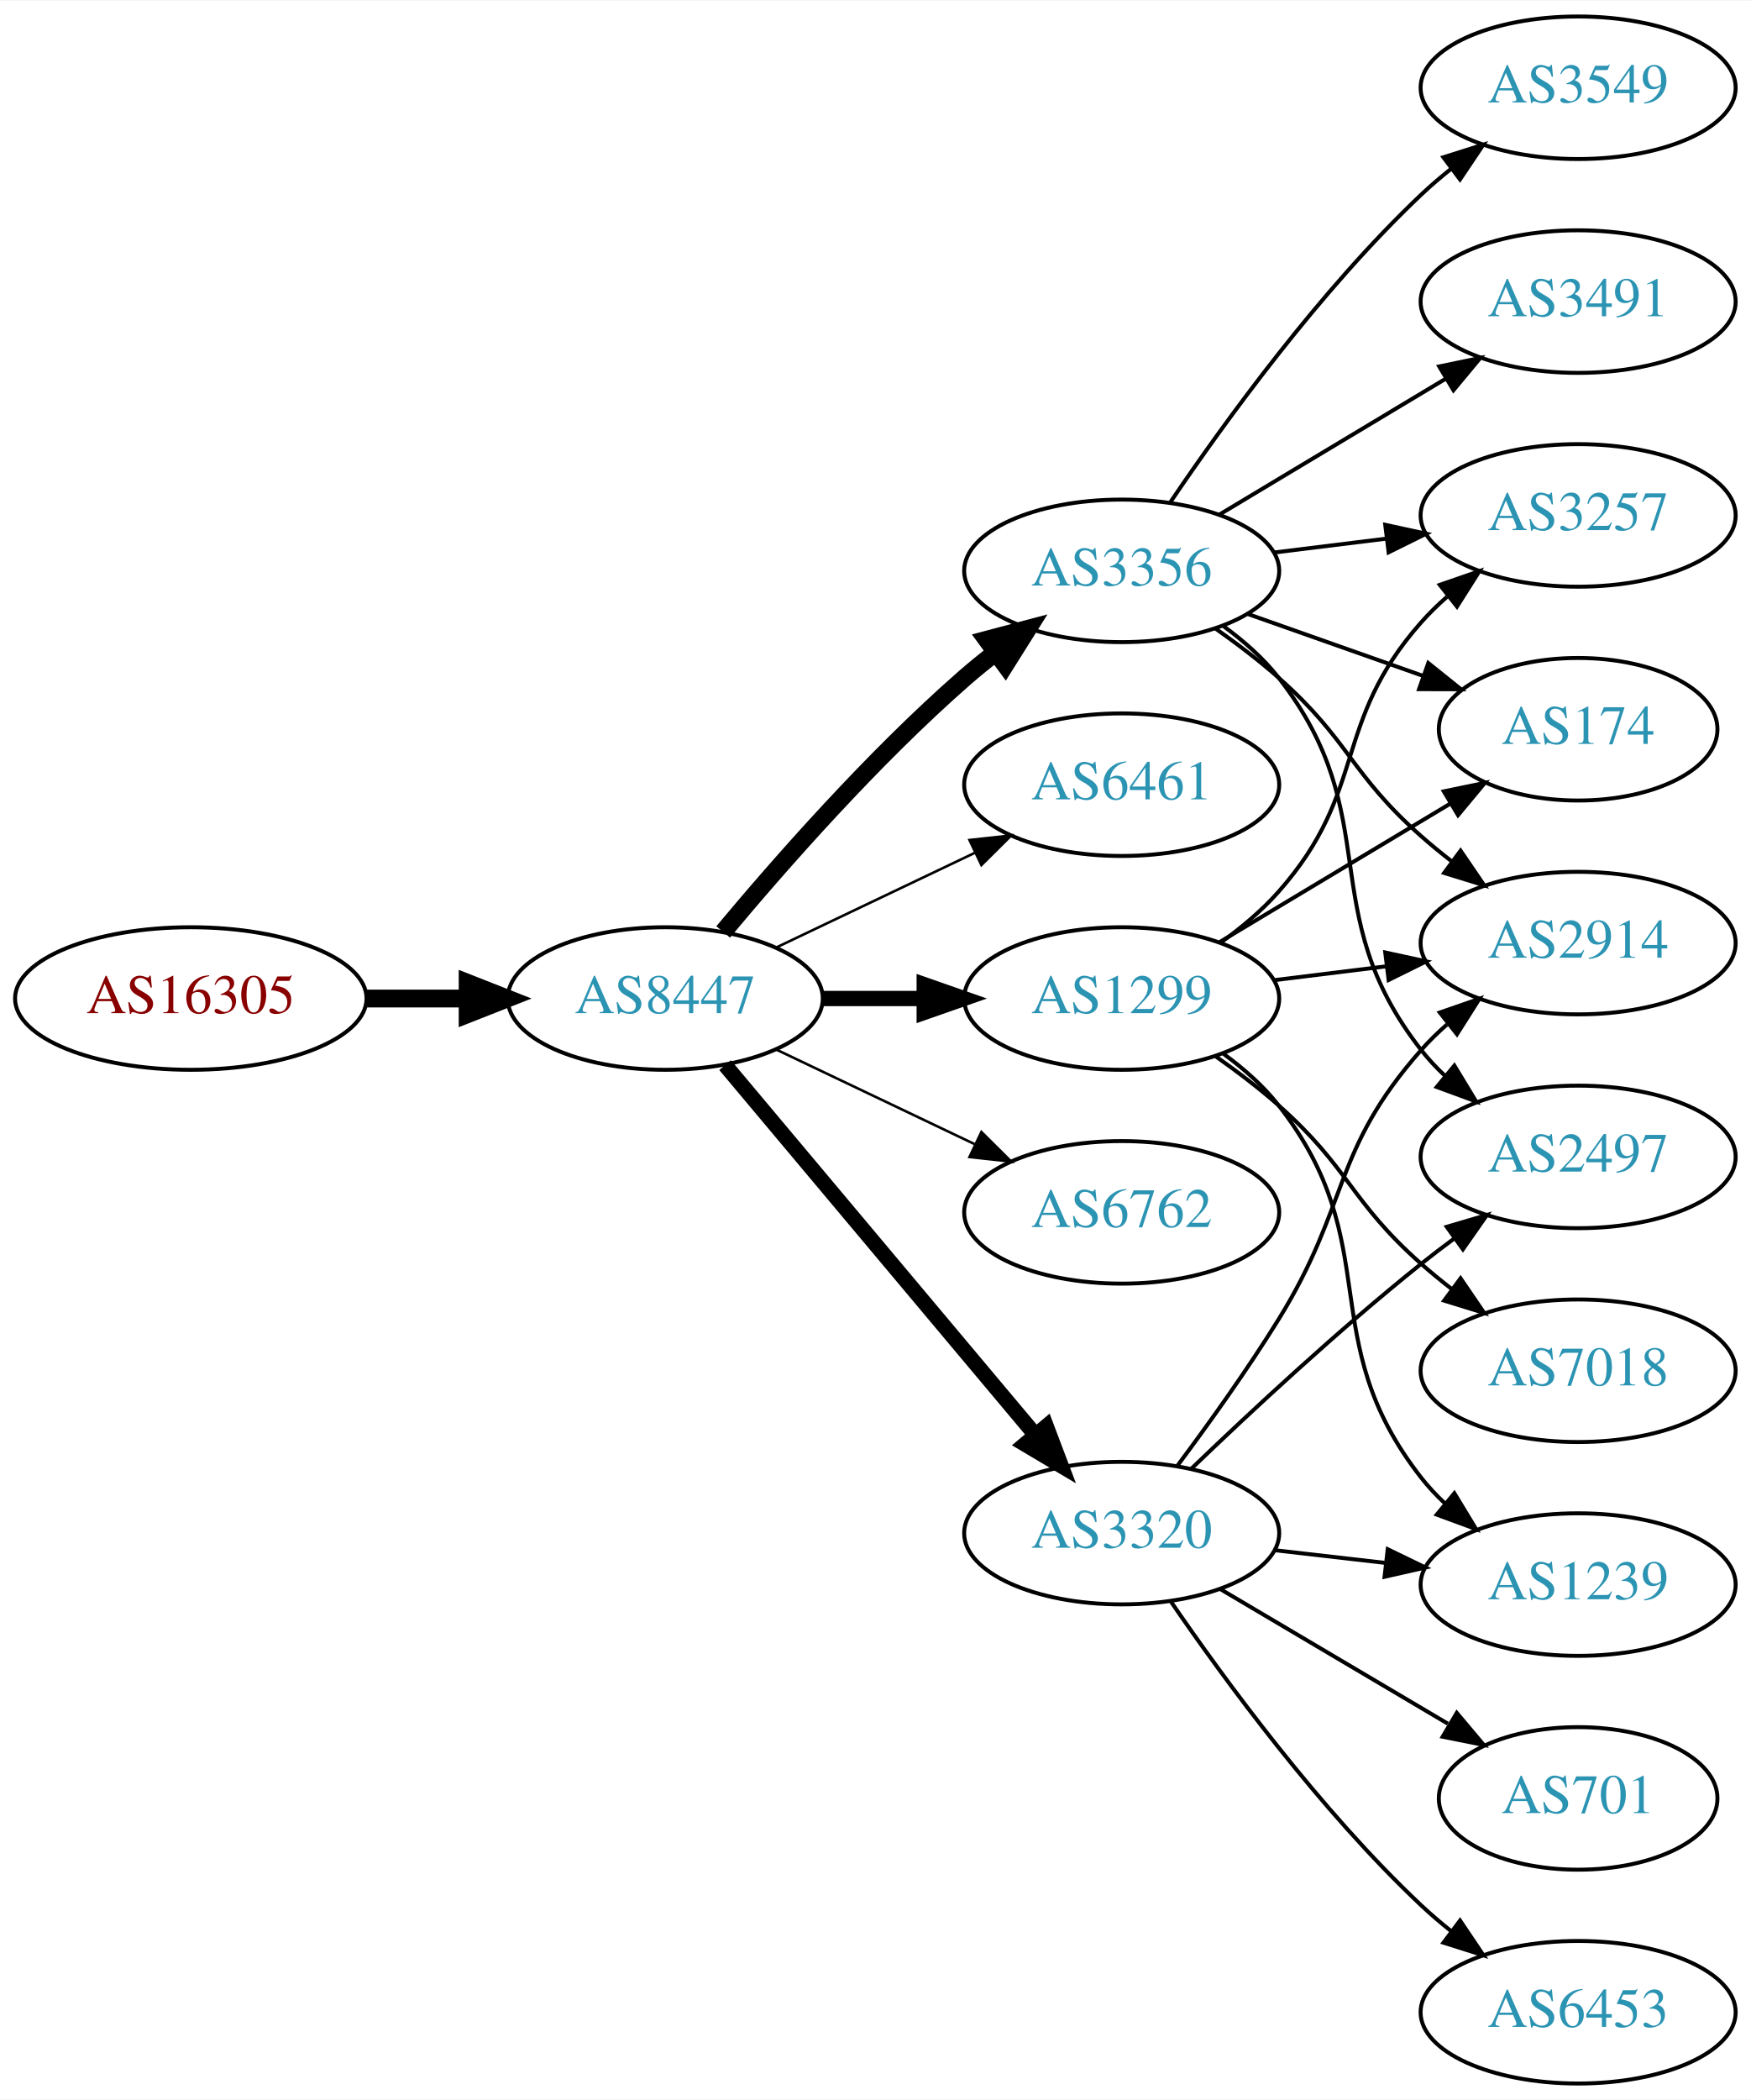
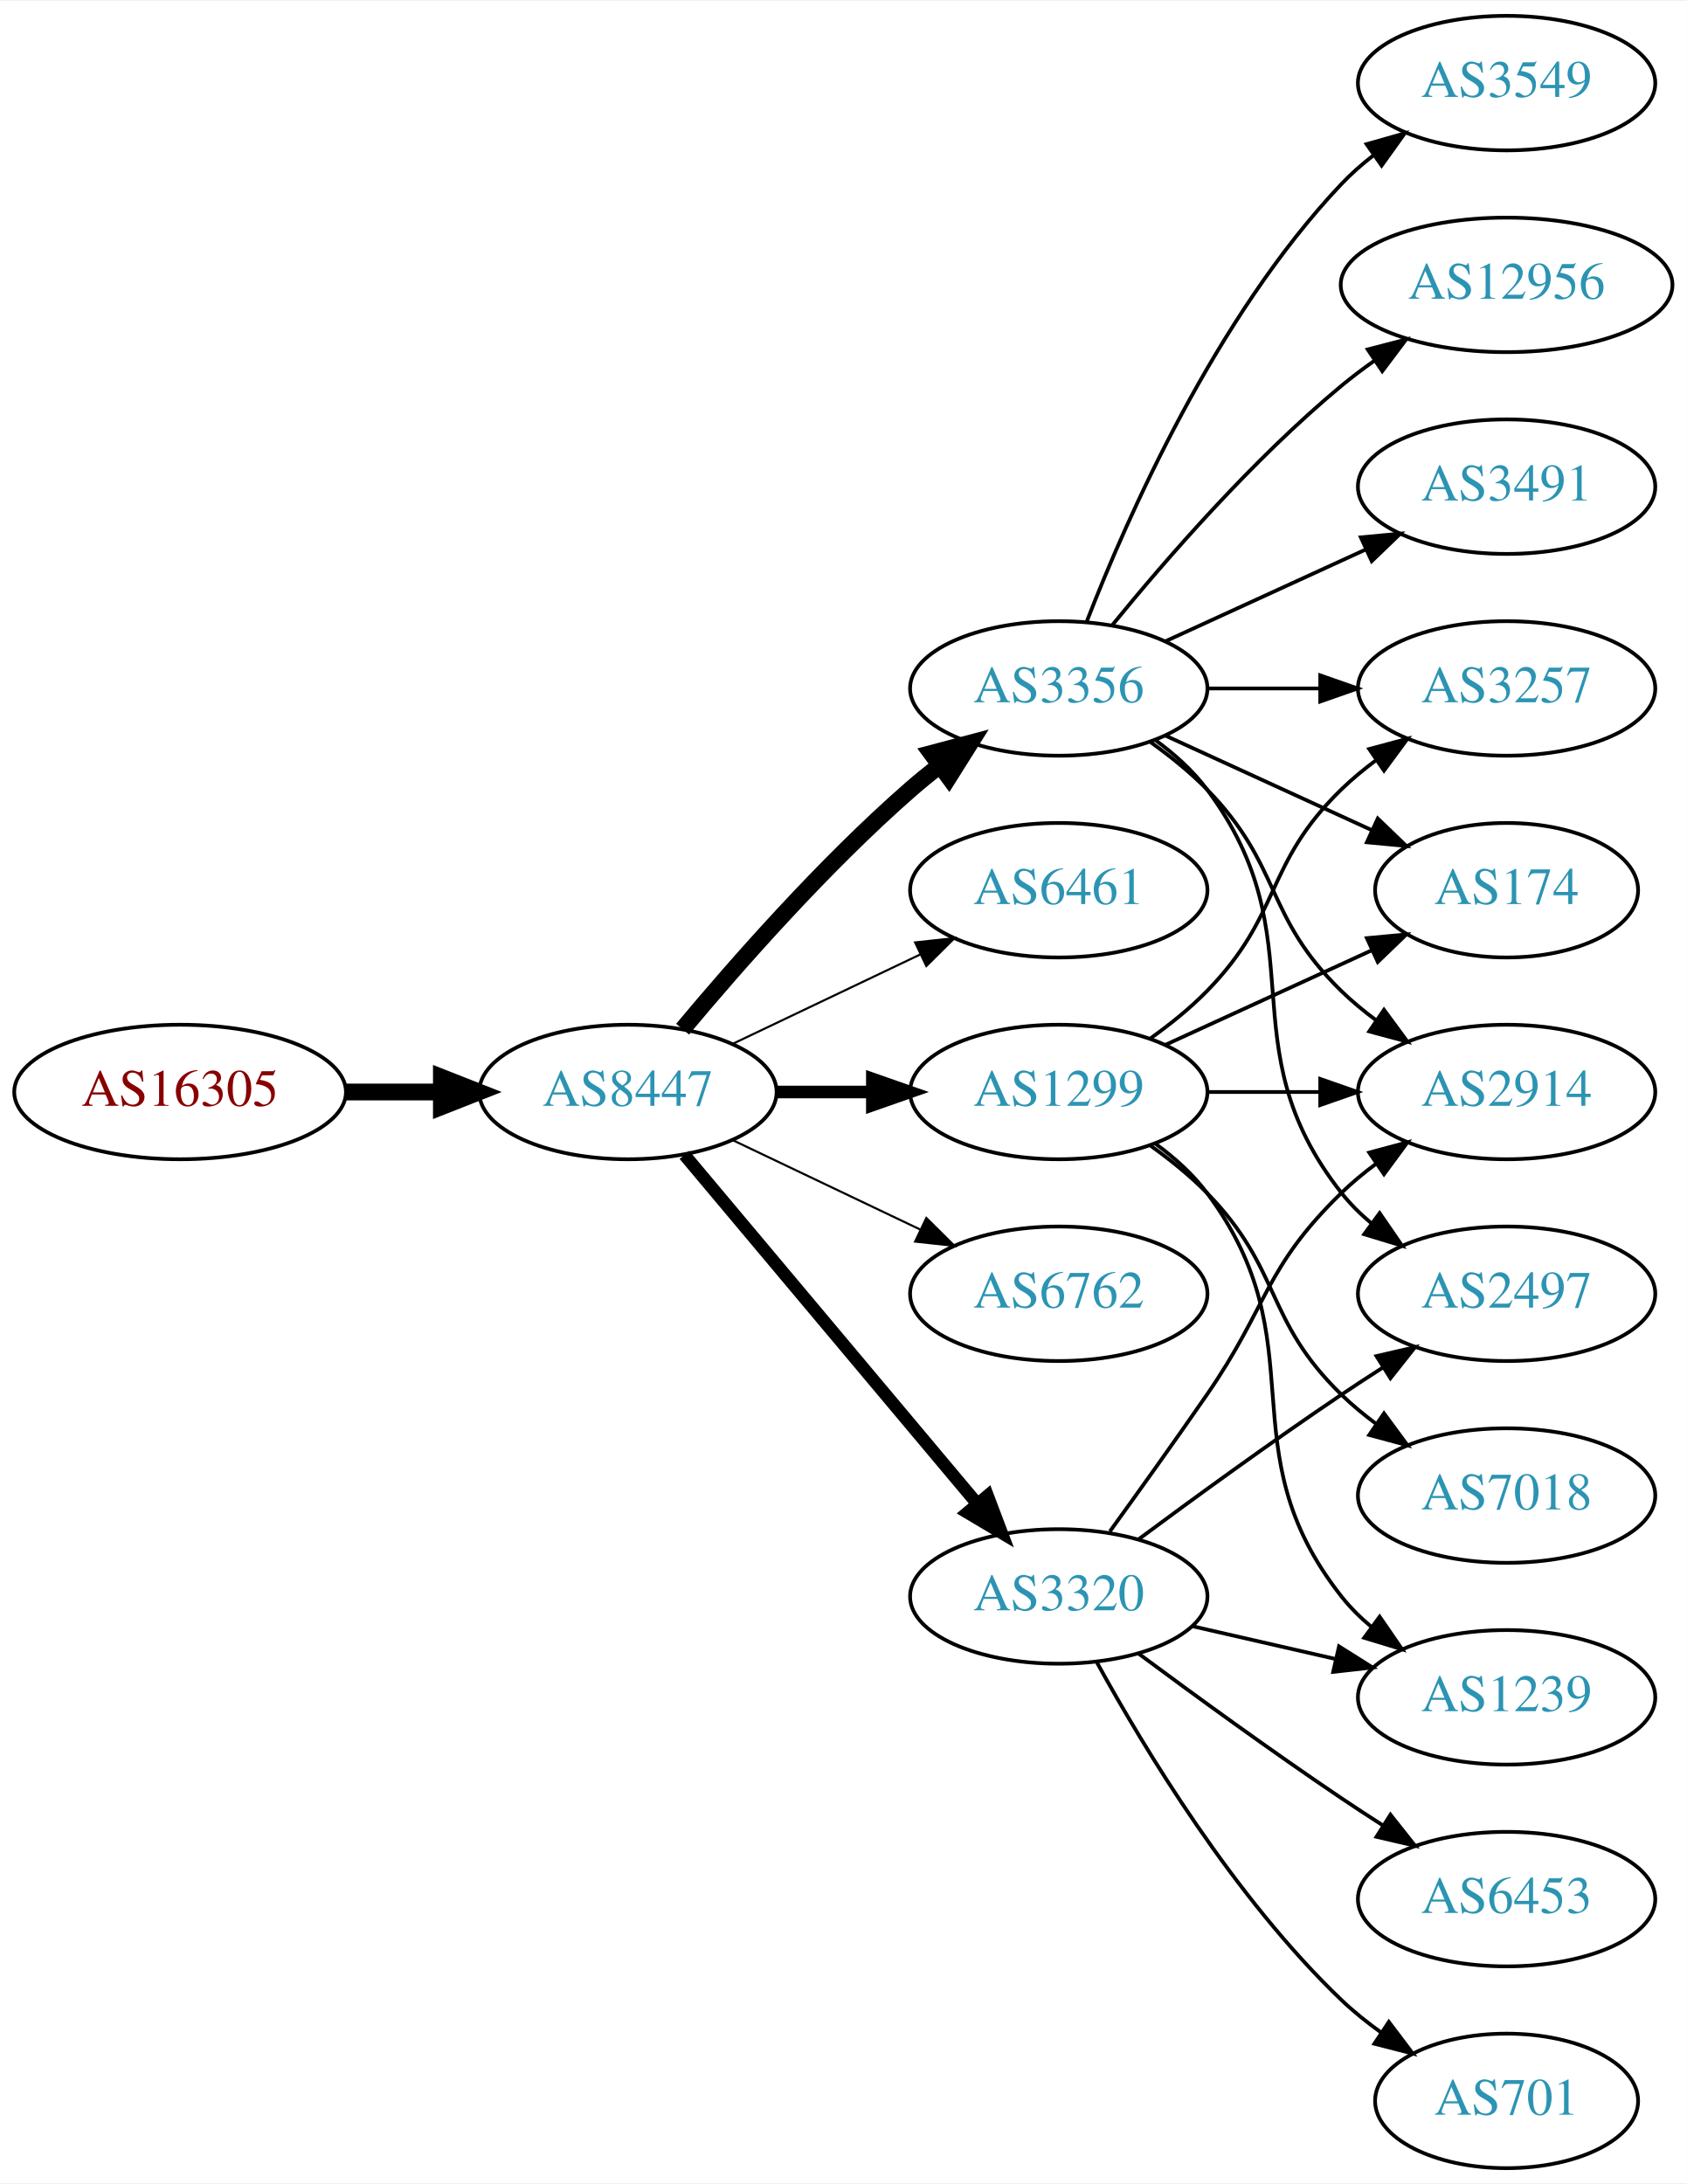
- <svg xmlns="http://www.w3.org/2000/svg" xmlns:xlink="http://www.w3.org/1999/xlink" width="442pt" height="530pt" viewBox="0.00 0.00 442.27 530.00">
-   <g id="graph0" class="graph" transform="scale(1 1) rotate(0) translate(4 526)">
-     <polygon fill="white" stroke="none" points="-4,4 -4,-526 438.271,-526 438.271,4 -4,4" />
+ <svg xmlns="http://www.w3.org/2000/svg" xmlns:xlink="http://www.w3.org/1999/xlink" width="451pt" height="584pt" viewBox="0.00 0.00 451.37 584.00">
+   <g id="graph0" class="graph" transform="scale(1 1) rotate(0) translate(4 580)">
+     <polygon fill="white" stroke="none" points="-4,4 -4,-580 447.37,-580 447.37,4 -4,4" />
    <g id="node1" class="node">
      <g id="a_node1">
        <a xlink:href="/asn/16305" xlink:title="AS16305 ~ A1 Telekom Austria AG [AT]">
-           <ellipse fill="#ffffff" stroke="black" cx="44.196" cy="-274" rx="44.393" ry="18" />
-           <text text-anchor="middle" x="44.196" y="-270.3" font-family="Times,serif" font-size="14.00" fill="#880000">AS16305</text>
+           <ellipse fill="#ffffff" stroke="black" cx="44.196" cy="-288" rx="44.393" ry="18" />
+           <text text-anchor="middle" x="44.196" y="-284.3" font-family="Times,serif" font-size="14.00" fill="#880000">AS16305</text>
        </a>
      </g>
    </g>
    <g id="node2" class="node">
      <g id="a_node2">
        <a xlink:href="/asn/8447" xlink:title="AS8447 ~ A1 Telekom Austria AG [AT]">
-           <ellipse fill="#ffffff" stroke="black" cx="164.039" cy="-274" rx="39.794" ry="18" />
-           <text text-anchor="middle" x="164.039" y="-270.3" font-family="Times,serif" font-size="14.00" fill="#2c94b3">AS8447</text>
+           <ellipse fill="#ffffff" stroke="black" cx="164.039" cy="-288" rx="39.794" ry="18" />
+           <text text-anchor="middle" x="164.039" y="-284.3" font-family="Times,serif" font-size="14.00" fill="#2c94b3">AS8447</text>
        </a>
      </g>
    </g>
    <g id="edge1" class="edge">
-       <path fill="none" stroke="black" stroke-width="4.5" d="M88.407,-274C96.72,-274 105.482,-274 113.965,-274" />
-       <polygon fill="black" stroke="black" stroke-width="4.5" points="114.123,-277.938 124.123,-274 114.123,-270.063 114.123,-277.938" />
+       <path fill="none" stroke="black" stroke-width="4.5" d="M88.407,-288C96.72,-288 105.482,-288 113.965,-288" />
+       <polygon fill="black" stroke="black" stroke-width="4.5" points="114.123,-291.938 124.123,-288 114.123,-284.063 114.123,-291.938" />
    </g>
    <g id="node3" class="node">
      <g id="a_node3">
        <a xlink:href="/asn/3356" xlink:title="AS3356 ~ Level 3 Parent, LLC [US]">
-           <ellipse fill="#ffffff" stroke="black" cx="279.332" cy="-382" rx="39.794" ry="18" />
-           <text text-anchor="middle" x="279.332" y="-378.3" font-family="Times,serif" font-size="14.00" fill="#2c94b3">AS3356</text>
+           <ellipse fill="#ffffff" stroke="black" cx="279.332" cy="-396" rx="39.794" ry="18" />
+           <text text-anchor="middle" x="279.332" y="-392.3" font-family="Times,serif" font-size="14.00" fill="#2c94b3">AS3356</text>
        </a>
      </g>
    </g>
    <g id="edge2" class="edge">
-       <path fill="none" stroke="black" stroke-width="4.5" d="M178.669,-290.817C192.951,-307.929 216.498,-334.745 239.685,-355 242.151,-357.154 244.789,-359.294 247.487,-361.372" />
-       <polygon fill="black" stroke="black" stroke-width="4.5" points="245.252,-364.616 255.641,-367.37 249.919,-358.273 245.252,-364.616" />
+       <path fill="none" stroke="black" stroke-width="4.5" d="M178.669,-304.817C192.951,-321.929 216.498,-348.745 239.685,-369 242.151,-371.154 244.789,-373.294 247.487,-375.372" />
+       <polygon fill="black" stroke="black" stroke-width="4.5" points="245.252,-378.616 255.641,-381.37 249.919,-372.273 245.252,-378.616" />
    </g>
    <g id="node4" class="node">
      <g id="a_node4">
        <a xlink:href="/asn/6461" xlink:title="AS6461 ~ Zayo Bandwidth [US]">
-           <ellipse fill="#ffffff" stroke="black" cx="279.332" cy="-328" rx="39.794" ry="18" />
-           <text text-anchor="middle" x="279.332" y="-324.3" font-family="Times,serif" font-size="14.00" fill="#2c94b3">AS6461</text>
+           <ellipse fill="#ffffff" stroke="black" cx="279.332" cy="-342" rx="39.794" ry="18" />
+           <text text-anchor="middle" x="279.332" y="-338.3" font-family="Times,serif" font-size="14.00" fill="#2c94b3">AS6461</text>
        </a>
      </g>
    </g>
    <g id="edge3" class="edge">
-       <path fill="none" stroke="black" stroke-width="0.643" d="M192.175,-286.934C207.169,-294.081 225.99,-303.052 242.213,-310.785" />
-       <polygon fill="black" stroke="black" stroke-width="0.643" points="240.884,-314.028 251.417,-315.171 243.895,-307.709 240.884,-314.028" />
+       <path fill="none" stroke="black" stroke-width="0.562" d="M192.175,-300.934C207.169,-308.081 225.99,-317.052 242.213,-324.785" />
+       <polygon fill="black" stroke="black" stroke-width="0.562" points="240.884,-328.028 251.417,-329.171 243.895,-321.709 240.884,-328.028" />
    </g>
    <g id="node5" class="node">
      <g id="a_node5">
        <a xlink:href="/asn/1299" xlink:title="AS1299 ~ Telia Carrier [EU]">
-           <ellipse fill="#ffffff" stroke="black" cx="279.332" cy="-274" rx="39.794" ry="18" />
-           <text text-anchor="middle" x="279.332" y="-270.3" font-family="Times,serif" font-size="14.00" fill="#2c94b3">AS1299</text>
+           <ellipse fill="#ffffff" stroke="black" cx="279.332" cy="-288" rx="39.794" ry="18" />
+           <text text-anchor="middle" x="279.332" y="-284.3" font-family="Times,serif" font-size="14.00" fill="#2c94b3">AS1299</text>
        </a>
      </g>
    </g>
    <g id="edge4" class="edge">
-       <path fill="none" stroke="black" stroke-width="3.857" d="M203.711,-274C211.914,-274 220.678,-274 229.21,-274" />
-       <polygon fill="black" stroke="black" stroke-width="3.857" points="229.449,-277.5 239.449,-274 229.449,-270.5 229.449,-277.5" />
+       <path fill="none" stroke="black" stroke-width="3.375" d="M203.711,-288C211.914,-288 220.678,-288 229.21,-288" />
+       <polygon fill="black" stroke="black" stroke-width="3.375" points="229.449,-291.5 239.449,-288 229.449,-284.5 229.449,-291.5" />
    </g>
    <g id="node6" class="node">
      <g id="a_node6">
        <a xlink:href="/asn/6762" xlink:title="AS6762 ~ TELECOM ITALIA SPARKLE S.p.A. [IT]">
-           <ellipse fill="#ffffff" stroke="black" cx="279.332" cy="-220" rx="39.794" ry="18" />
-           <text text-anchor="middle" x="279.332" y="-216.3" font-family="Times,serif" font-size="14.00" fill="#2c94b3">AS6762</text>
+           <ellipse fill="#ffffff" stroke="black" cx="279.332" cy="-234" rx="39.794" ry="18" />
+           <text text-anchor="middle" x="279.332" y="-230.3" font-family="Times,serif" font-size="14.00" fill="#2c94b3">AS6762</text>
        </a>
      </g>
    </g>
    <g id="edge5" class="edge">
-       <path fill="none" stroke="black" stroke-width="0.643" d="M192.175,-261.066C207.169,-253.919 225.99,-244.948 242.213,-237.215" />
-       <polygon fill="black" stroke="black" stroke-width="0.643" points="243.895,-240.291 251.417,-232.829 240.884,-233.972 243.895,-240.291" />
+       <path fill="none" stroke="black" stroke-width="0.562" d="M192.175,-275.066C207.169,-267.919 225.99,-258.948 242.213,-251.215" />
+       <polygon fill="black" stroke="black" stroke-width="0.562" points="243.895,-254.291 251.417,-246.829 240.884,-247.972 243.895,-254.291" />
    </g>
    <g id="node7" class="node">
      <g id="a_node7">
        <a xlink:href="/asn/3320" xlink:title="AS3320 ~ DTAG [DE]">
-           <ellipse fill="#ffffff" stroke="black" cx="279.332" cy="-139" rx="39.794" ry="18" />
-           <text text-anchor="middle" x="279.332" y="-135.3" font-family="Times,serif" font-size="14.00" fill="#2c94b3">AS3320</text>
+           <ellipse fill="#ffffff" stroke="black" cx="279.332" cy="-153" rx="39.794" ry="18" />
+           <text text-anchor="middle" x="279.332" y="-149.3" font-family="Times,serif" font-size="14.00" fill="#2c94b3">AS3320</text>
        </a>
      </g>
    </g>
    <g id="edge6" class="edge">
-       <path fill="none" stroke="black" stroke-width="3.857" d="M179.158,-257.175C198.833,-233.731 234.637,-191.066 257.415,-163.924" />
-       <polygon fill="black" stroke="black" stroke-width="3.857" points="260.287,-165.947 264.034,-156.037 254.925,-161.447 260.287,-165.947" />
+       <path fill="none" stroke="black" stroke-width="3.375" d="M179.158,-271.175C198.833,-247.731 234.637,-205.066 257.415,-177.924" />
+       <polygon fill="black" stroke="black" stroke-width="3.375" points="260.287,-179.947 264.034,-170.037 254.925,-175.447 260.287,-179.947" />
    </g>
    <g id="node8" class="node">
      <g id="a_node8">
        <a xlink:href="/asn/2914" xlink:title="AS2914 ~ NTT America, Inc. [US]">
-           <ellipse fill="#ffffff" stroke="black" cx="394.625" cy="-288" rx="39.794" ry="18" />
-           <text text-anchor="middle" x="394.625" y="-284.3" font-family="Times,serif" font-size="14.00" fill="#2c94b3">AS2914</text>
+           <ellipse fill="#ffffff" stroke="black" cx="399.174" cy="-288" rx="39.794" ry="18" />
+           <text text-anchor="middle" x="399.174" y="-284.3" font-family="Times,serif" font-size="14.00" fill="#2c94b3">AS2914</text>
        </a>
      </g>
    </g>
    <g id="edge7" class="edge">
-       <path fill="none" stroke="black" d="M303.058,-367.411C308.459,-363.6 314.072,-359.337 318.978,-355 336.898,-339.159 337.058,-330.841 354.978,-315 357.431,-312.832 360.061,-310.682 362.753,-308.597" />
-       <polygon fill="black" stroke="black" points="364.928,-311.342 370.898,-302.589 360.773,-305.709 364.928,-311.342" />
+       <path fill="none" stroke="black" d="M303.926,-381.611C309.182,-377.852 314.513,-373.563 318.978,-369 339.151,-348.383 334.285,-335.094 354.978,-315 357.823,-312.237 360.997,-309.614 364.297,-307.166" />
+       <polygon fill="black" stroke="black" points="366.363,-309.994 372.645,-301.462 362.414,-304.214 366.363,-309.994" />
    </g>
    <g id="node9" class="node">
      <g id="a_node9">
-         <a xlink:href="/asn/3257" xlink:title="AS3257 ~ GTT [DE]">
-           <ellipse fill="#ffffff" stroke="black" cx="394.625" cy="-396" rx="39.794" ry="18" />
-           <text text-anchor="middle" x="394.625" y="-392.3" font-family="Times,serif" font-size="14.00" fill="#2c94b3">AS3257</text>
+         <a xlink:href="/asn/174" xlink:title="AS174 ~ Cogent Communications [US]">
+           <ellipse fill="#ffffff" stroke="black" cx="399.174" cy="-342" rx="35.194" ry="18" />
+           <text text-anchor="middle" x="399.174" y="-338.3" font-family="Times,serif" font-size="14.00" fill="#2c94b3">AS174</text>
        </a>
      </g>
    </g>
    <g id="edge8" class="edge">
-       <path fill="none" stroke="black" d="M317.742,-386.623C326.83,-387.746 336.667,-388.962 346.152,-390.134" />
-       <polygon fill="black" stroke="black" points="345.9,-393.629 356.254,-391.382 346.758,-386.682 345.9,-393.629" />
+       <path fill="none" stroke="black" d="M307.96,-383.339C324.377,-375.817 345.358,-366.202 362.955,-358.139" />
+       <polygon fill="black" stroke="black" points="364.7,-361.189 372.332,-353.842 361.783,-354.826 364.7,-361.189" />
    </g>
    <g id="node10" class="node">
      <g id="a_node10">
-         <a xlink:href="/asn/174" xlink:title="AS174 ~ Cogent Communications [US]">
-           <ellipse fill="#ffffff" stroke="black" cx="394.625" cy="-342" rx="35.194" ry="18" />
-           <text text-anchor="middle" x="394.625" y="-338.3" font-family="Times,serif" font-size="14.00" fill="#2c94b3">AS174</text>
+         <a xlink:href="/asn/3549" xlink:title="AS3549 ~ Level 3 Parent, LLC [US]">
+           <ellipse fill="#ffffff" stroke="black" cx="399.174" cy="-558" rx="39.794" ry="18" />
+           <text text-anchor="middle" x="399.174" y="-554.3" font-family="Times,serif" font-size="14.00" fill="#2c94b3">AS3549</text>
        </a>
      </g>
    </g>
    <g id="edge9" class="edge">
-       <path fill="none" stroke="black" d="M311.289,-371.07C324.917,-366.258 341.06,-360.559 355.427,-355.486" />
-       <polygon fill="black" stroke="black" points="356.772,-358.723 365.036,-352.094 354.441,-352.123 356.772,-358.723" />
+       <path fill="none" stroke="black" d="M286.855,-413.994C297.605,-441.728 321.262,-495.429 354.978,-531 357.564,-533.728 360.481,-536.294 363.55,-538.677" />
+       <polygon fill="black" stroke="black" points="361.704,-541.658 371.898,-544.543 365.728,-535.93 361.704,-541.658" />
    </g>
    <g id="node11" class="node">
      <g id="a_node11">
-         <a xlink:href="/asn/3549" xlink:title="AS3549 ~ Level 3 Parent, LLC [US]">
-           <ellipse fill="#ffffff" stroke="black" cx="394.625" cy="-504" rx="39.794" ry="18" />
-           <text text-anchor="middle" x="394.625" y="-500.3" font-family="Times,serif" font-size="14.00" fill="#2c94b3">AS3549</text>
+         <a xlink:href="/asn/2497" xlink:title="AS2497 ~ Internet Initiative Japan Inc. [JP]">
+           <ellipse fill="#ffffff" stroke="black" cx="399.174" cy="-234" rx="39.794" ry="18" />
+           <text text-anchor="middle" x="399.174" y="-230.3" font-family="Times,serif" font-size="14.00" fill="#2c94b3">AS2497</text>
        </a>
      </g>
    </g>
    <g id="edge10" class="edge">
-       <path fill="none" stroke="black" d="M291.651,-399.378C305.225,-419.444 329.371,-452.792 354.978,-477 357.357,-479.249 359.936,-481.454 362.595,-483.575" />
-       <polygon fill="black" stroke="black" points="360.587,-486.444 370.688,-489.64 364.785,-480.843 360.587,-486.444" />
+       <path fill="none" stroke="black" d="M305.262,-382.118C310.338,-378.389 315.256,-373.984 318.978,-369 349.249,-328.458 323.679,-300.754 354.978,-261 357.303,-258.047 360.047,-255.33 363.006,-252.853" />
+       <polygon fill="black" stroke="black" points="365.199,-255.585 371.203,-246.855 361.065,-249.936 365.199,-255.585" />
    </g>
    <g id="node12" class="node">
      <g id="a_node12">
-         <a xlink:href="/asn/3491" xlink:title="AS3491 ~ PCCW Global, Inc. [US]">
-           <ellipse fill="#ffffff" stroke="black" cx="394.625" cy="-450" rx="39.794" ry="18" />
-           <text text-anchor="middle" x="394.625" y="-446.3" font-family="Times,serif" font-size="14.00" fill="#2c94b3">AS3491</text>
+         <a xlink:href="/asn/3257" xlink:title="AS3257 ~ GTT [DE]">
+           <ellipse fill="#ffffff" stroke="black" cx="399.174" cy="-396" rx="39.794" ry="18" />
+           <text text-anchor="middle" x="399.174" y="-392.3" font-family="Times,serif" font-size="14.00" fill="#2c94b3">AS3257</text>
        </a>
      </g>
    </g>
    <g id="edge11" class="edge">
-       <path fill="none" stroke="black" d="M304.082,-396.255C320.698,-406.229 343.094,-419.671 361.331,-430.617" />
-       <polygon fill="black" stroke="black" points="359.531,-433.618 369.906,-435.764 363.133,-427.616 359.531,-433.618" />
+       <path fill="none" stroke="black" d="M319.244,-396C328.798,-396 339.147,-396 349.11,-396" />
+       <polygon fill="black" stroke="black" points="349.302,-399.5 359.302,-396 349.302,-392.5 349.302,-399.5" />
    </g>
    <g id="node13" class="node">
      <g id="a_node13">
-         <a xlink:href="/asn/2497" xlink:title="AS2497 ~ Internet Initiative Japan Inc. [JP]">
-           <ellipse fill="#ffffff" stroke="black" cx="394.625" cy="-234" rx="39.794" ry="18" />
-           <text text-anchor="middle" x="394.625" y="-230.3" font-family="Times,serif" font-size="14.00" fill="#2c94b3">AS2497</text>
+         <a xlink:href="/asn/12956" xlink:title="AS12956 ~ TELXIUS [ES]">
+           <ellipse fill="#ffffff" stroke="black" cx="399.174" cy="-504" rx="44.393" ry="18" />
+           <text text-anchor="middle" x="399.174" y="-500.3" font-family="Times,serif" font-size="14.00" fill="#2c94b3">AS12956</text>
        </a>
      </g>
    </g>
    <g id="edge12" class="edge">
-       <path fill="none" stroke="black" d="M305.101,-367.995C310.186,-364.272 315.148,-359.901 318.978,-355 346.526,-319.751 327.43,-296.249 354.978,-261 356.774,-258.703 358.818,-256.522 361.007,-254.469" />
-       <polygon fill="black" stroke="black" points="363.362,-257.064 368.855,-248.005 358.911,-251.661 363.362,-257.064" />
-     </g>
-     <g id="edge14" class="edge">
-       <path fill="none" stroke="black" d="M317.742,-278.623C326.83,-279.746 336.667,-280.962 346.152,-282.134" />
-       <polygon fill="black" stroke="black" points="345.9,-285.629 356.254,-283.382 346.758,-278.682 345.9,-285.629" />
-     </g>
-     <g id="edge15" class="edge">
-       <path fill="none" stroke="black" d="M304.268,-288.071C309.51,-291.842 314.75,-296.217 318.978,-301 341.628,-326.62 332.328,-343.38 354.978,-369 356.96,-371.242 359.164,-373.394 361.487,-375.437" />
-       <polygon fill="black" stroke="black" points="359.675,-378.466 369.688,-381.929 364.02,-372.978 359.675,-378.466" />
-     </g>
-     <g id="edge13" class="edge">
-       <path fill="none" stroke="black" d="M304.082,-288.255C321.033,-298.429 343.998,-312.214 362.427,-323.275" />
-       <polygon fill="black" stroke="black" points="360.688,-326.313 371.064,-328.459 364.291,-320.311 360.688,-326.313" />
+       <path fill="none" stroke="black" d="M293.751,-413.065C307.865,-430.375 331.28,-457.345 354.978,-477 357.716,-479.271 360.659,-481.494 363.677,-483.63" />
+       <polygon fill="black" stroke="black" points="362.009,-486.725 372.266,-489.379 365.903,-480.908 362.009,-486.725" />
    </g>
    <g id="node14" class="node">
      <g id="a_node14">
-         <a xlink:href="/asn/1239" xlink:title="AS1239 ~ Sprint [US]">
-           <ellipse fill="#ffffff" stroke="black" cx="394.625" cy="-126" rx="39.794" ry="18" />
-           <text text-anchor="middle" x="394.625" y="-122.3" font-family="Times,serif" font-size="14.00" fill="#2c94b3">AS1239</text>
-         </a>
-       </g>
+         <a xlink:href="/asn/3491" xlink:title="AS3491 ~ PCCW Global, Inc. [US]">
+           <ellipse fill="#ffffff" stroke="black" cx="399.174" cy="-450" rx="39.794" ry="18" />
+           <text text-anchor="middle" x="399.174" y="-446.3" font-family="Times,serif" font-size="14.00" fill="#2c94b3">AS3491</text>
+         </a>
+       </g>
+     </g>
+     <g id="edge13" class="edge">
+       <path fill="none" stroke="black" d="M307.96,-408.661C323.917,-415.973 344.188,-425.261 361.471,-433.181" />
+       <polygon fill="black" stroke="black" points="360.169,-436.435 370.718,-437.419 363.085,-430.071 360.169,-436.435" />
+     </g>
+     <g id="edge15" class="edge">
+       <path fill="none" stroke="black" d="M319.244,-288C328.798,-288 339.147,-288 349.11,-288" />
+       <polygon fill="black" stroke="black" points="349.302,-291.5 359.302,-288 349.302,-284.5 349.302,-291.5" />
+     </g>
+     <g id="edge14" class="edge">
+       <path fill="none" stroke="black" d="M307.96,-300.661C324.377,-308.183 345.358,-317.798 362.955,-325.861" />
+       <polygon fill="black" stroke="black" points="361.783,-329.174 372.332,-330.158 364.7,-322.811 361.783,-329.174" />
    </g>
    <g id="edge16" class="edge">
-       <path fill="none" stroke="black" d="M305.101,-259.995C310.186,-256.272 315.148,-251.901 318.978,-247 346.526,-211.751 327.43,-188.249 354.978,-153 356.774,-150.703 358.818,-148.522 361.007,-146.469" />
-       <polygon fill="black" stroke="black" points="363.362,-149.064 368.855,-140.005 358.911,-143.661 363.362,-149.064" />
+       <path fill="none" stroke="black" d="M303.926,-302.389C309.182,-306.148 314.513,-310.437 318.978,-315 339.151,-335.617 334.285,-348.906 354.978,-369 357.823,-371.763 360.997,-374.386 364.297,-376.834" />
+       <polygon fill="black" stroke="black" points="362.414,-379.786 372.645,-382.538 366.363,-374.006 362.414,-379.786" />
    </g>
    <g id="node15" class="node">
      <g id="a_node15">
-         <a xlink:href="/asn/7018" xlink:title="AS7018 ~ AT&amp;T Services, Inc. [US]">
-           <ellipse fill="#ffffff" stroke="black" cx="394.625" cy="-180" rx="39.794" ry="18" />
-           <text text-anchor="middle" x="394.625" y="-176.3" font-family="Times,serif" font-size="14.00" fill="#2c94b3">AS7018</text>
+         <a xlink:href="/asn/1239" xlink:title="AS1239 ~ Sprint [US]">
+           <ellipse fill="#ffffff" stroke="black" cx="399.174" cy="-126" rx="39.794" ry="18" />
+           <text text-anchor="middle" x="399.174" y="-122.3" font-family="Times,serif" font-size="14.00" fill="#2c94b3">AS1239</text>
        </a>
      </g>
    </g>
    <g id="edge17" class="edge">
-       <path fill="none" stroke="black" d="M303.058,-259.411C308.459,-255.6 314.072,-251.337 318.978,-247 336.898,-231.159 337.058,-222.841 354.978,-207 357.431,-204.832 360.061,-202.682 362.753,-200.597" />
-       <polygon fill="black" stroke="black" points="364.928,-203.342 370.898,-194.589 360.773,-197.709 364.928,-203.342" />
-     </g>
-     <g id="edge22" class="edge">
-       <path fill="none" stroke="black" d="M293.472,-156.105C301.25,-166.529 311.093,-180.255 318.978,-193 336.969,-222.081 332.328,-235.38 354.978,-261 356.96,-263.242 359.164,-265.394 361.487,-267.437" />
-       <polygon fill="black" stroke="black" points="359.675,-270.466 369.688,-273.929 364.02,-264.978 359.675,-270.466" />
-     </g>
-     <g id="edge19" class="edge">
-       <path fill="none" stroke="black" d="M296.975,-155.312C311.751,-169.51 334.164,-190.363 354.978,-207 357.681,-209.161 360.546,-211.344 363.444,-213.484" />
-       <polygon fill="black" stroke="black" points="361.436,-216.35 371.599,-219.344 365.521,-210.666 361.436,-216.35" />
-     </g>
-     <g id="edge20" class="edge">
-       <path fill="none" stroke="black" d="M318.057,-134.671C327.038,-133.641 336.737,-132.528 346.094,-131.454" />
-       <polygon fill="black" stroke="black" points="346.529,-134.927 356.064,-130.31 345.731,-127.973 346.529,-134.927" />
+       <path fill="none" stroke="black" d="M305.262,-274.118C310.338,-270.389 315.256,-265.984 318.978,-261 349.249,-220.458 323.679,-192.754 354.978,-153 357.303,-150.047 360.047,-147.33 363.006,-144.853" />
+       <polygon fill="black" stroke="black" points="365.199,-147.585 371.203,-138.855 361.065,-141.936 365.199,-147.585" />
    </g>
    <g id="node16" class="node">
      <g id="a_node16">
-         <a xlink:href="/asn/701" xlink:title="AS701 ~ UUNET [US]">
-           <ellipse fill="#ffffff" stroke="black" cx="394.625" cy="-72" rx="35.194" ry="18" />
-           <text text-anchor="middle" x="394.625" y="-68.3" font-family="Times,serif" font-size="14.00" fill="#2c94b3">AS701</text>
+         <a xlink:href="/asn/7018" xlink:title="AS7018 ~ AT&amp;T Services, Inc. [US]">
+           <ellipse fill="#ffffff" stroke="black" cx="399.174" cy="-180" rx="39.794" ry="18" />
+           <text text-anchor="middle" x="399.174" y="-176.3" font-family="Times,serif" font-size="14.00" fill="#2c94b3">AS7018</text>
        </a>
      </g>
    </g>
    <g id="edge18" class="edge">
-       <path fill="none" stroke="black" d="M304.358,-124.791C321.062,-114.912 343.507,-101.639 361.712,-90.873" />
-       <polygon fill="black" stroke="black" points="363.966,-93.606 370.792,-85.503 360.403,-87.581 363.966,-93.606" />
+       <path fill="none" stroke="black" d="M303.926,-273.611C309.182,-269.852 314.513,-265.563 318.978,-261 339.151,-240.383 334.285,-227.094 354.978,-207 357.823,-204.237 360.997,-201.614 364.297,-199.166" />
+       <polygon fill="black" stroke="black" points="366.363,-201.994 372.645,-193.462 362.414,-196.214 366.363,-201.994" />
+     </g>
+     <g id="edge20" class="edge">
+       <path fill="none" stroke="black" d="M293.011,-170.406C300.626,-180.937 310.459,-194.67 318.978,-207 335.374,-230.731 334.285,-240.906 354.978,-261 357.823,-263.763 360.997,-266.386 364.297,-268.834" />
+       <polygon fill="black" stroke="black" points="362.414,-271.786 372.645,-274.538 366.363,-266.006 362.414,-271.786" />
+     </g>
+     <g id="edge21" class="edge">
+       <path fill="none" stroke="black" d="M300.662,-168.277C315.524,-179.304 336.269,-194.407 354.978,-207 358.527,-209.389 362.277,-211.839 366.026,-214.242" />
+       <polygon fill="black" stroke="black" points="364.352,-217.325 374.674,-219.712 368.094,-211.409 364.352,-217.325" />
+     </g>
+     <g id="edge19" class="edge">
+       <path fill="none" stroke="black" d="M315.051,-145.045C327.051,-142.296 340.672,-139.175 353.364,-136.267" />
+       <polygon fill="black" stroke="black" points="354.33,-139.636 363.296,-133.991 352.767,-132.813 354.33,-139.636" />
    </g>
    <g id="node17" class="node">
      <g id="a_node17">
+         <a xlink:href="/asn/701" xlink:title="AS701 ~ UUNET [US]">
+           <ellipse fill="#ffffff" stroke="black" cx="399.174" cy="-18" rx="35.194" ry="18" />
+           <text text-anchor="middle" x="399.174" y="-14.3" font-family="Times,serif" font-size="14.00" fill="#2c94b3">AS701</text>
+         </a>
+       </g>
+     </g>
+     <g id="edge22" class="edge">
+       <path fill="none" stroke="black" d="M289.573,-135.287C302.118,-112.439 326.295,-72.389 354.978,-45 358.232,-41.893 361.899,-38.954 365.685,-36.24" />
+       <polygon fill="black" stroke="black" points="367.663,-39.128 374.054,-30.678 363.788,-33.299 367.663,-39.128" />
+     </g>
+     <g id="node18" class="node">
+       <g id="a_node18">
        <a xlink:href="/asn/6453" xlink:title="AS6453 ~ TATA COMMUNICATIONS (AMERICA) INC [US]">
-           <ellipse fill="#ffffff" stroke="black" cx="394.625" cy="-18" rx="39.794" ry="18" />
-           <text text-anchor="middle" x="394.625" y="-14.3" font-family="Times,serif" font-size="14.00" fill="#2c94b3">AS6453</text>
-         </a>
-       </g>
-     </g>
-     <g id="edge21" class="edge">
-       <path fill="none" stroke="black" d="M291.688,-121.817C305.297,-101.972 329.475,-68.985 354.978,-45 357.363,-42.757 359.946,-40.556 362.607,-38.438" />
-       <polygon fill="black" stroke="black" points="364.796,-41.171 370.705,-32.377 360.602,-35.567 364.796,-41.171" />
+           <ellipse fill="#ffffff" stroke="black" cx="399.174" cy="-72" rx="39.794" ry="18" />
+           <text text-anchor="middle" x="399.174" y="-68.3" font-family="Times,serif" font-size="14.00" fill="#2c94b3">AS6453</text>
+         </a>
+       </g>
+     </g>
+     <g id="edge23" class="edge">
+       <path fill="none" stroke="black" d="M300.662,-137.723C315.524,-126.696 336.269,-111.593 354.978,-99 358.527,-96.611 362.277,-94.161 366.026,-91.758" />
+       <polygon fill="black" stroke="black" points="368.094,-94.591 374.674,-86.288 364.352,-88.675 368.094,-94.591" />
    </g>
  </g>
</svg>
